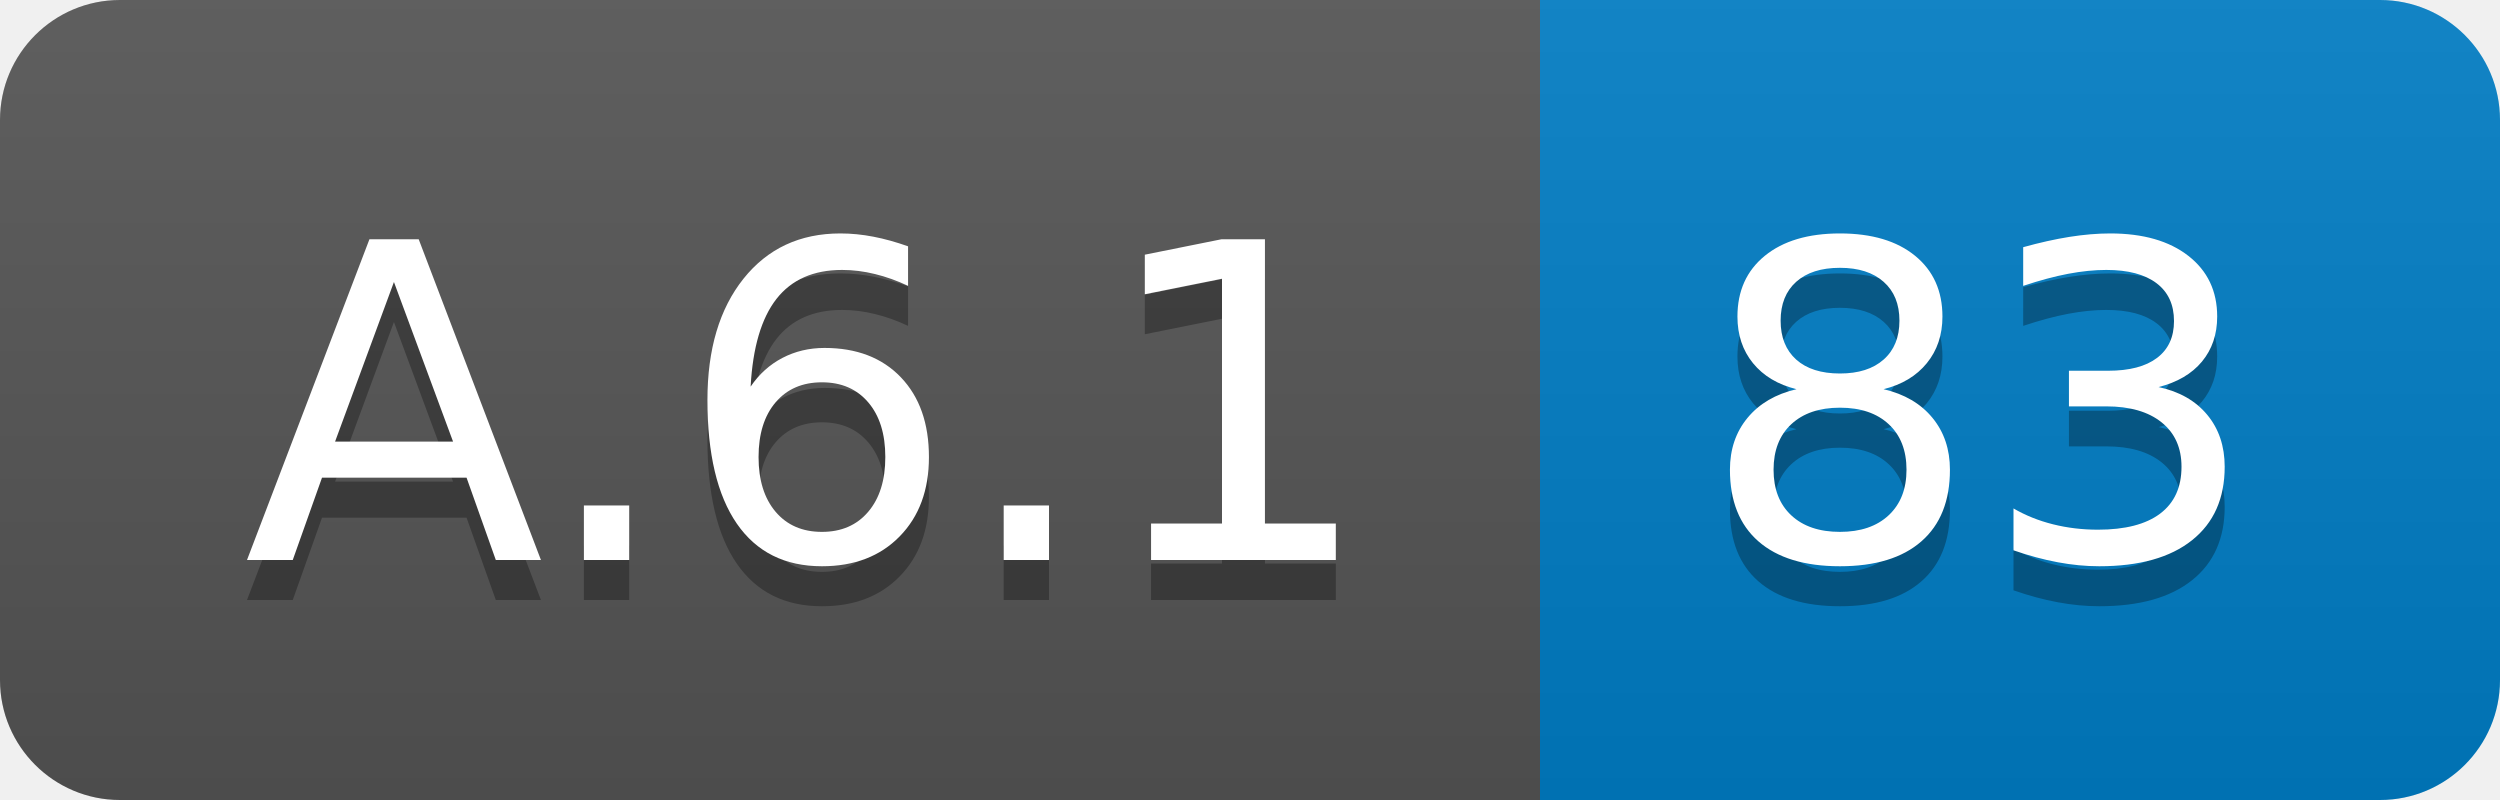
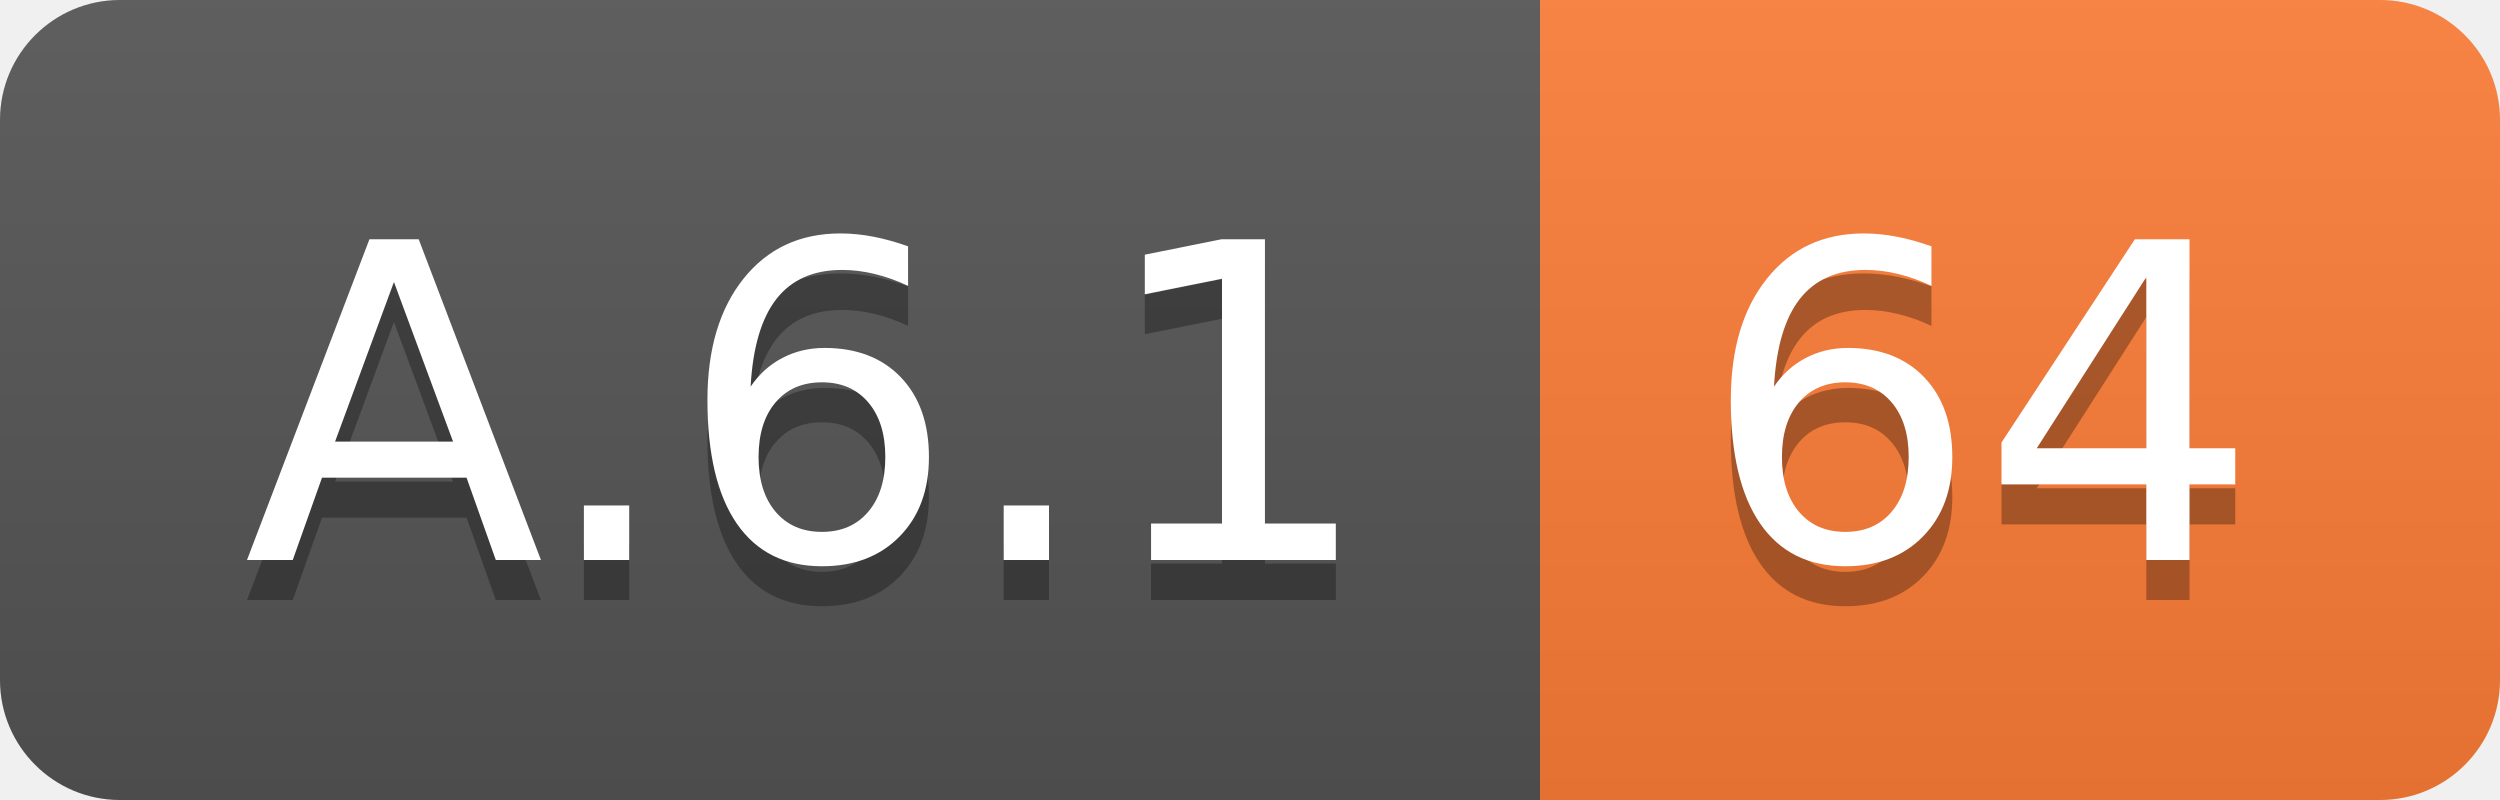
<svg xmlns="http://www.w3.org/2000/svg" width="62.5" height="20">
  <linearGradient id="smooth" x2="0" y2="100%">
    <stop offset="0" stop-color="#bbb" stop-opacity=".1" />
    <stop offset="1" stop-opacity=".1" />
  </linearGradient>
  <clipPath id="round">
    <rect width="62.5" height="20" rx="3" fill="#fff" />
  </clipPath>
  <g clip-path="url(#round)">
    <rect width="38.5" height="20" fill="#555" />
-     <rect x="38.5" width="24.0" height="20" fill="#007ec6" />
+     <rect x="38.5" width="24.0" height="20" fill="#fe7d37" />
    <rect width="62.5" height="20" fill="url(#smooth)" />
  </g>
  <g fill="#fff" text-anchor="middle" font-family="DejaVu Sans,Verdana,Geneva,sans-serif" font-size="110">
    <text x="202.5" y="150" fill="#010101" fill-opacity=".3" transform="scale(0.1)" textLength="285.0" lengthAdjust="spacing">A.6.1</text>
    <text x="202.5" y="140" transform="scale(0.1)" textLength="285.0" lengthAdjust="spacing">A.6.1</text>
-     <text x="495.0" y="150" fill="#010101" fill-opacity=".3" transform="scale(0.1)" textLength="140.0" lengthAdjust="spacing">83</text>
-     <text x="495.0" y="140" transform="scale(0.1)" textLength="140.0" lengthAdjust="spacing">83</text>
+     <text x="495.0" y="150" fill="#010101" fill-opacity=".3" transform="scale(0.1)" textLength="140.0" lengthAdjust="spacing">64</text>
+     <text x="495.0" y="140" transform="scale(0.1)" textLength="140.0" lengthAdjust="spacing">64</text>
  </g>
</svg>
